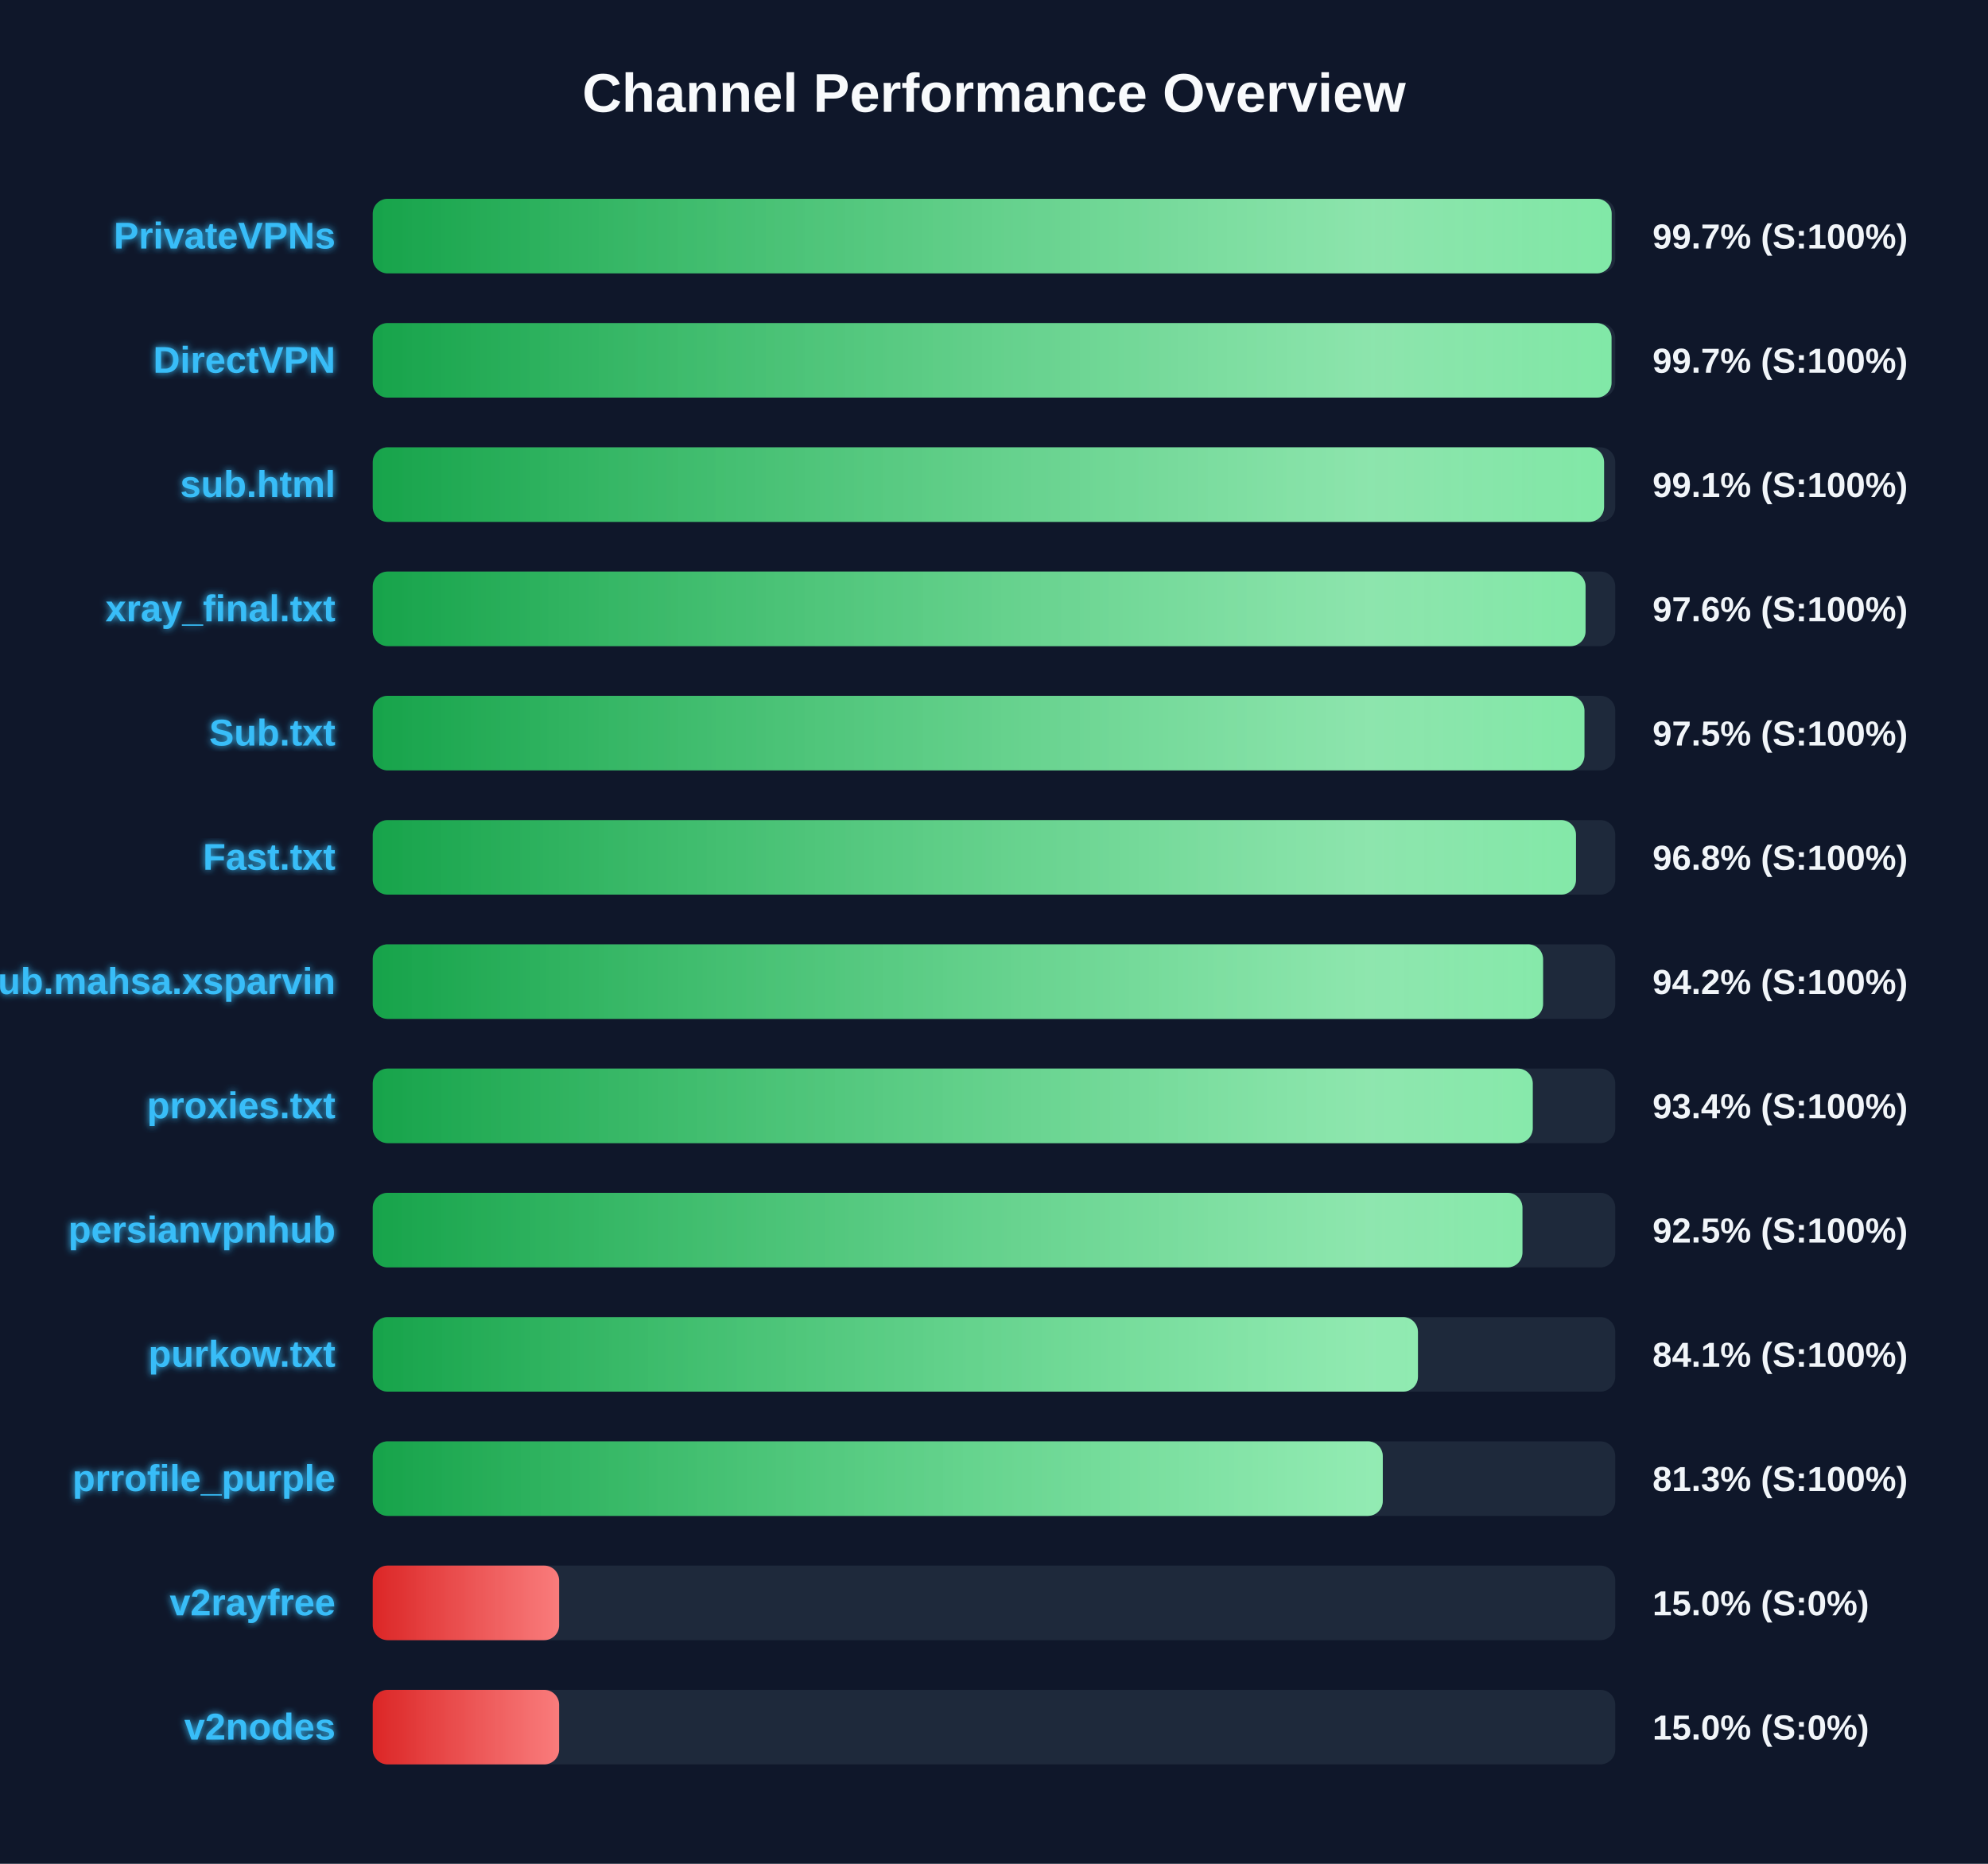
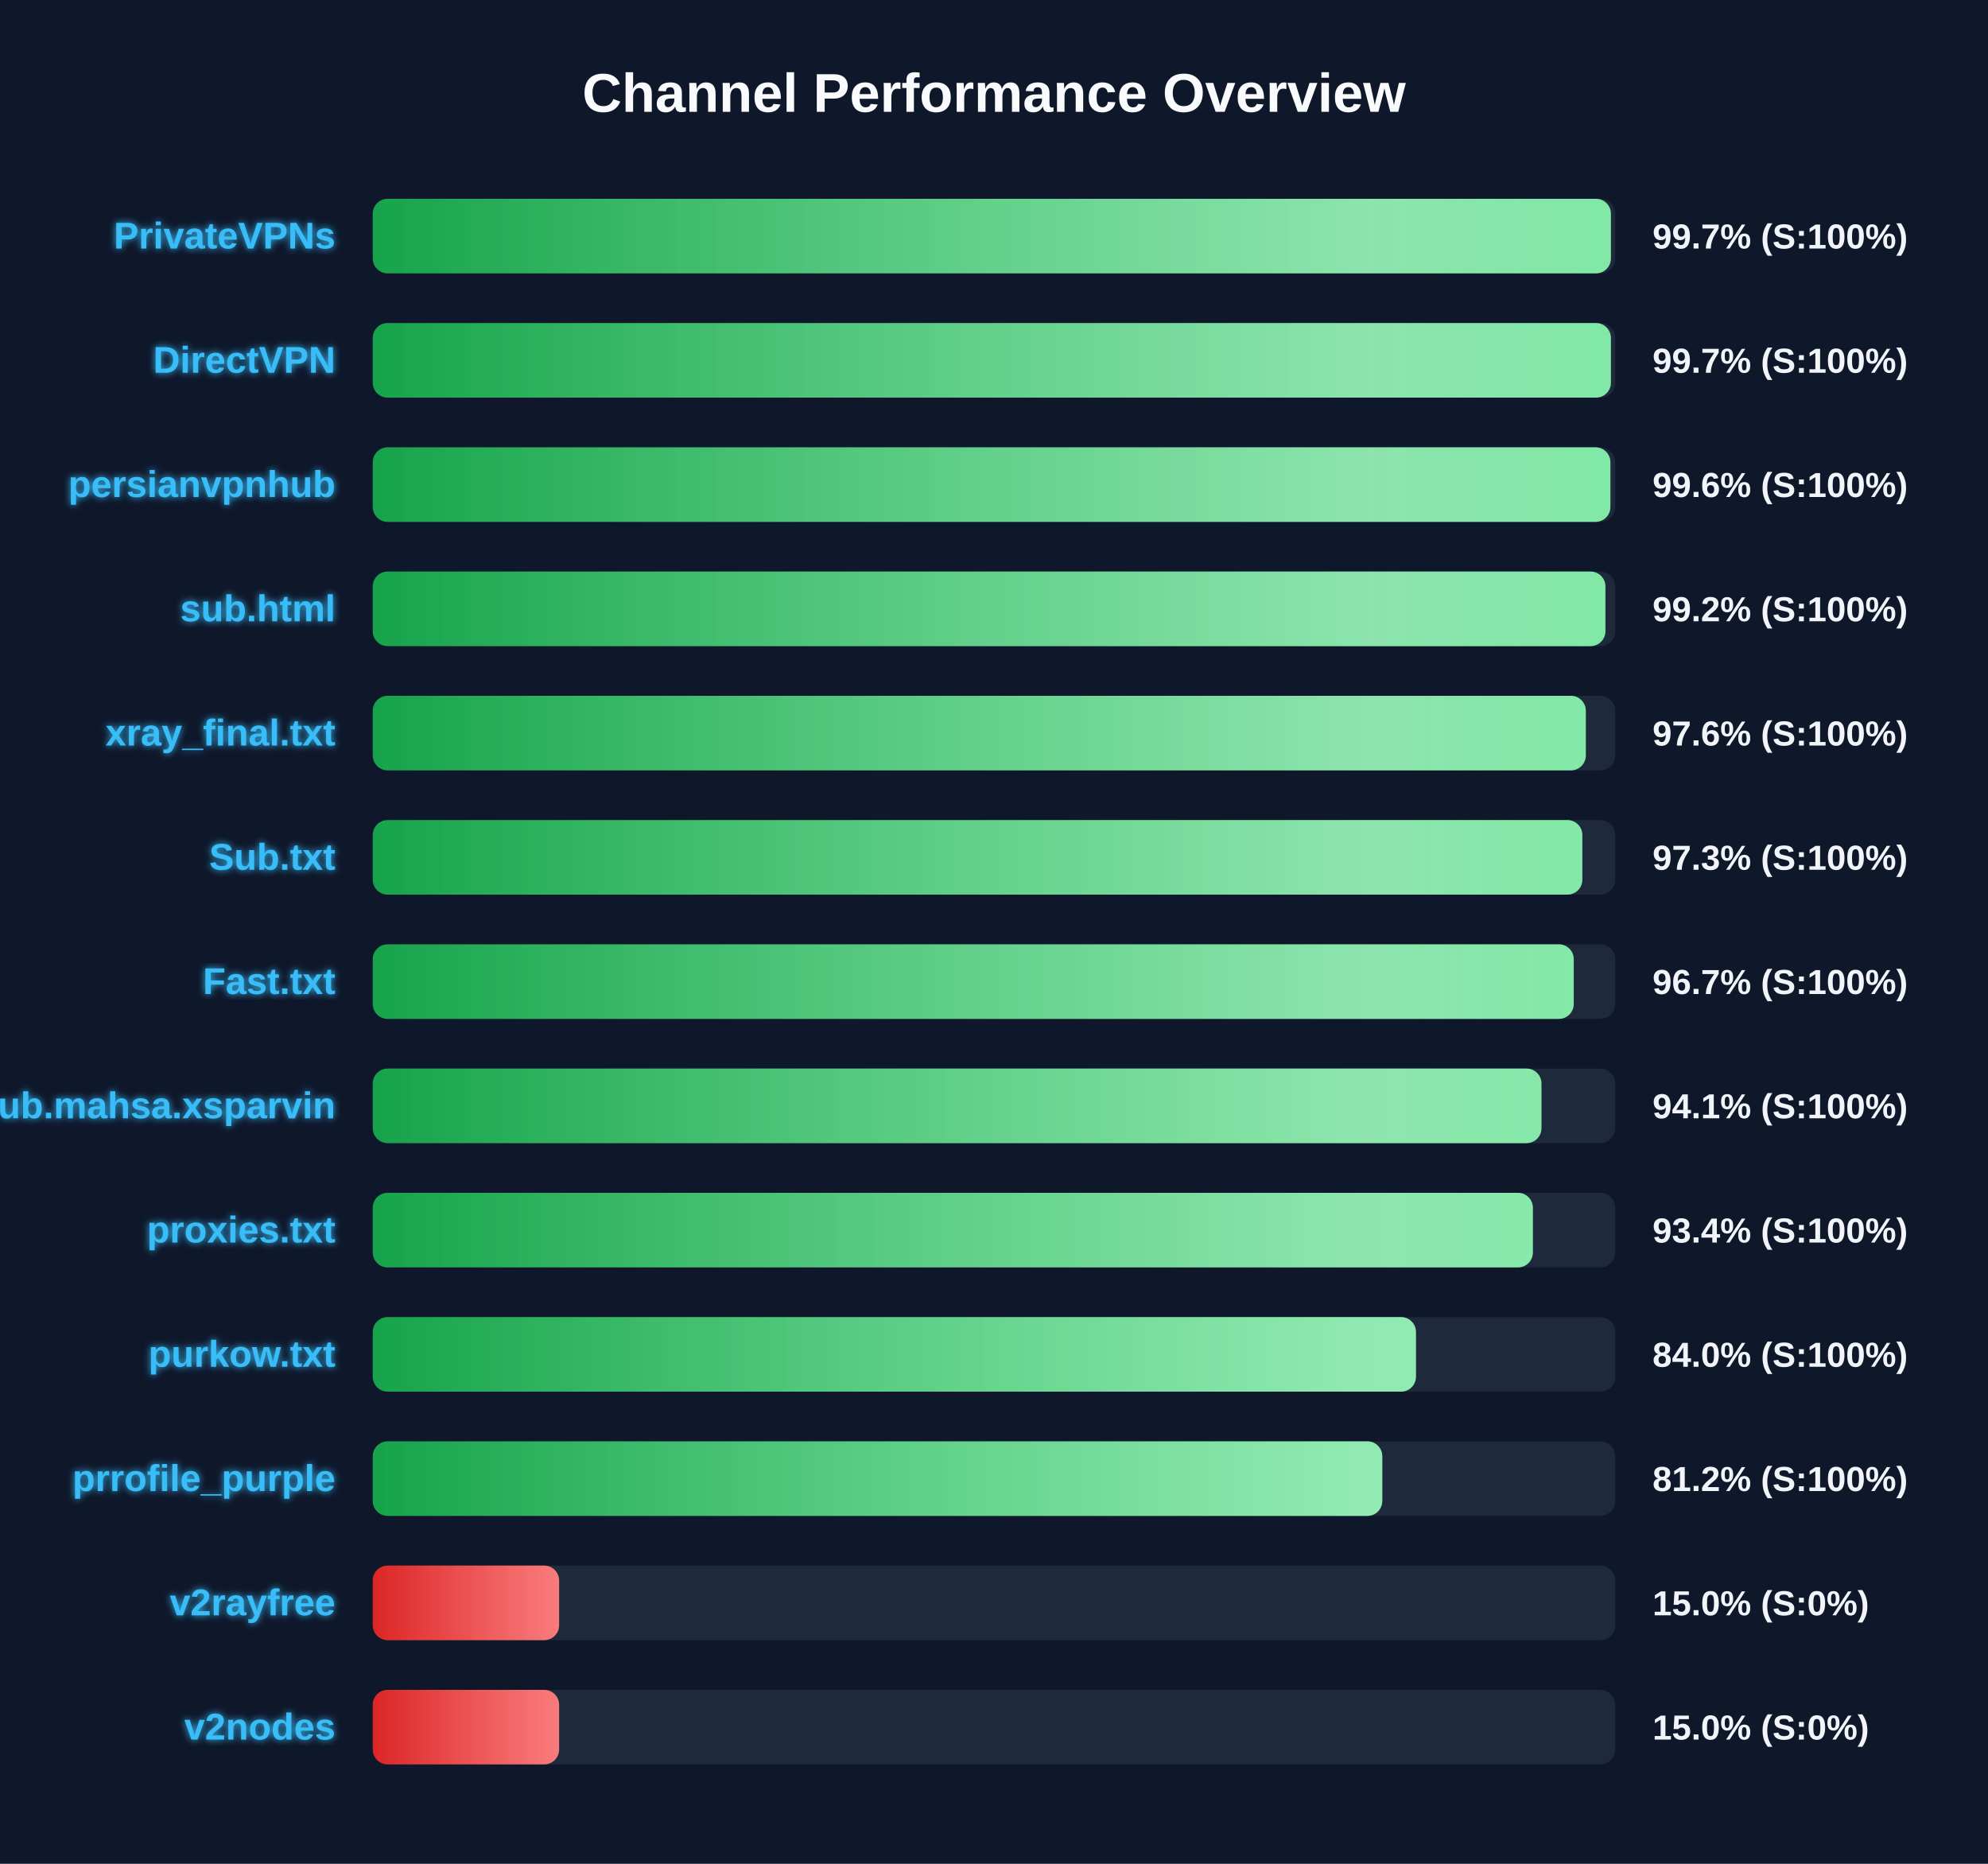
<svg xmlns="http://www.w3.org/2000/svg" width="800" height="750" version="1.1">
  <defs>
    <linearGradient id="grad-green" x1="0%" y1="0%" x2="100%" y2="0%">
      <stop offset="0%" stop-color="#16a34a" />
      <stop offset="100%" stop-color="#4ade80" />
    </linearGradient>
    <linearGradient id="grad-yellow" x1="0%" y1="0%" x2="100%" y2="0%">
      <stop offset="0%" stop-color="#ca8a04" />
      <stop offset="100%" stop-color="#fde047" />
    </linearGradient>
    <linearGradient id="grad-red" x1="0%" y1="0%" x2="100%" y2="0%">
      <stop offset="0%" stop-color="#dc2626" />
      <stop offset="100%" stop-color="#f87171" />
    </linearGradient>
    <linearGradient id="shimmer" x1="0%" y1="0%" x2="100%" y2="0%">
      <stop offset="0%" stop-color="rgba(255,255,255,0)" />
      <stop offset="50%" stop-color="rgba(255,255,255,0.4)" />
      <stop offset="100%" stop-color="rgba(255,255,255,0)" />
    </linearGradient>
    <filter id="glow" x="-20%" y="-20%" width="140%" height="140%">
      <feGaussianBlur stdDeviation="1.5" result="blur" />
      <feComposite in="SourceGraphic" in2="blur" operator="over" />
    </filter>
  </defs>
  <style>
        .bg-rect { fill: #0f172a; }
        .title { font: bold 22px 'Segoe UI', Arial, sans-serif; fill: #f8fafc; }
        .row { font: bold 15px 'Segoe UI', Arial, sans-serif; fill: #38bdf8; filter: url(#glow); }
        .score { font: bold 14px 'Segoe UI', Arial, sans-serif; fill: #f1f5f9; }
        @keyframes shimmer-anim {
            0% { transform: translateX(-100%); }
            100% { transform: translateX(200%); }
        }
        .shimmer-rect {
            animation: shimmer-anim 2.5s infinite linear;
        }
    </style>
  <rect width="100%" height="100%" class="bg-rect" />
  <text x="400" y="45" text-anchor="middle" class="title">Channel Performance Overview</text>
  <rect x="150" y="80" width="500" height="30" fill="#1e293b" rx="6" />
  <clipPath id="clip-0">
-     <rect x="150" y="80" width="498.55" height="30" rx="6" />
+     <rect x="150" y="80" width="498.25" height="30" rx="6" />
  </clipPath>
-   <rect x="150" y="80" width="498.55" height="30" fill="url(#grad-green)" rx="6" />
+   <rect x="150" y="80" width="498.25" height="30" fill="url(#grad-green)" rx="6" />
  <g clip-path="url(#clip-0)">
    <rect x="150" y="80" width="100%" height="30" fill="url(#shimmer)" class="shimmer-rect" />
  </g>
  <text x="135" y="100" text-anchor="end" class="row">PrivateVPNs</text>
  <text x="665" y="100" text-anchor="start" class="score">99.7% (S:100%)</text>
  <rect x="150" y="130" width="500" height="30" fill="#1e293b" rx="6" />
  <clipPath id="clip-1">
-     <rect x="150" y="130" width="498.5" height="30" rx="6" />
+     <rect x="150" y="130" width="498.25" height="30" rx="6" />
  </clipPath>
-   <rect x="150" y="130" width="498.5" height="30" fill="url(#grad-green)" rx="6" />
+   <rect x="150" y="130" width="498.25" height="30" fill="url(#grad-green)" rx="6" />
  <g clip-path="url(#clip-1)">
    <rect x="150" y="130" width="100%" height="30" fill="url(#shimmer)" class="shimmer-rect" />
  </g>
  <text x="135" y="150" text-anchor="end" class="row">DirectVPN</text>
  <text x="665" y="150" text-anchor="start" class="score">99.7% (S:100%)</text>
  <rect x="150" y="180" width="500" height="30" fill="#1e293b" rx="6" />
  <clipPath id="clip-2">
-     <rect x="150" y="180" width="495.5" height="30" rx="6" />
+     <rect x="150" y="180" width="498.05" height="30" rx="6" />
  </clipPath>
-   <rect x="150" y="180" width="495.5" height="30" fill="url(#grad-green)" rx="6" />
+   <rect x="150" y="180" width="498.05" height="30" fill="url(#grad-green)" rx="6" />
  <g clip-path="url(#clip-2)">
    <rect x="150" y="180" width="100%" height="30" fill="url(#shimmer)" class="shimmer-rect" />
  </g>
-   <text x="135" y="200" text-anchor="end" class="row">sub.html</text>
-   <text x="665" y="200" text-anchor="start" class="score">99.1% (S:100%)</text>
+   <text x="135" y="200" text-anchor="end" class="row">persianvpnhub</text>
+   <text x="665" y="200" text-anchor="start" class="score">99.6% (S:100%)</text>
  <rect x="150" y="230" width="500" height="30" fill="#1e293b" rx="6" />
  <clipPath id="clip-3">
-     <rect x="150" y="230" width="488.05" height="30" rx="6" />
+     <rect x="150" y="230" width="496.05" height="30" rx="6" />
  </clipPath>
-   <rect x="150" y="230" width="488.05" height="30" fill="url(#grad-green)" rx="6" />
+   <rect x="150" y="230" width="496.05" height="30" fill="url(#grad-green)" rx="6" />
  <g clip-path="url(#clip-3)">
    <rect x="150" y="230" width="100%" height="30" fill="url(#shimmer)" class="shimmer-rect" />
  </g>
-   <text x="135" y="250" text-anchor="end" class="row">xray_final.txt</text>
-   <text x="665" y="250" text-anchor="start" class="score">97.6% (S:100%)</text>
+   <text x="135" y="250" text-anchor="end" class="row">sub.html</text>
+   <text x="665" y="250" text-anchor="start" class="score">99.2% (S:100%)</text>
  <rect x="150" y="280" width="500" height="30" fill="#1e293b" rx="6" />
  <clipPath id="clip-4">
-     <rect x="150" y="280" width="487.6" height="30" rx="6" />
+     <rect x="150" y="280" width="488.15" height="30" rx="6" />
  </clipPath>
-   <rect x="150" y="280" width="487.6" height="30" fill="url(#grad-green)" rx="6" />
+   <rect x="150" y="280" width="488.15" height="30" fill="url(#grad-green)" rx="6" />
  <g clip-path="url(#clip-4)">
    <rect x="150" y="280" width="100%" height="30" fill="url(#shimmer)" class="shimmer-rect" />
  </g>
-   <text x="135" y="300" text-anchor="end" class="row">Sub.txt</text>
-   <text x="665" y="300" text-anchor="start" class="score">97.5% (S:100%)</text>
+   <text x="135" y="300" text-anchor="end" class="row">xray_final.txt</text>
+   <text x="665" y="300" text-anchor="start" class="score">97.6% (S:100%)</text>
  <rect x="150" y="330" width="500" height="30" fill="#1e293b" rx="6" />
  <clipPath id="clip-5">
-     <rect x="150" y="330" width="484.2" height="30" rx="6" />
+     <rect x="150" y="330" width="486.75" height="30" rx="6" />
  </clipPath>
-   <rect x="150" y="330" width="484.2" height="30" fill="url(#grad-green)" rx="6" />
+   <rect x="150" y="330" width="486.75" height="30" fill="url(#grad-green)" rx="6" />
  <g clip-path="url(#clip-5)">
    <rect x="150" y="330" width="100%" height="30" fill="url(#shimmer)" class="shimmer-rect" />
  </g>
-   <text x="135" y="350" text-anchor="end" class="row">Fast.txt</text>
-   <text x="665" y="350" text-anchor="start" class="score">96.8% (S:100%)</text>
+   <text x="135" y="350" text-anchor="end" class="row">Sub.txt</text>
+   <text x="665" y="350" text-anchor="start" class="score">97.3% (S:100%)</text>
  <rect x="150" y="380" width="500" height="30" fill="#1e293b" rx="6" />
  <clipPath id="clip-6">
-     <rect x="150" y="380" width="470.95" height="30" rx="6" />
+     <rect x="150" y="380" width="483.3" height="30" rx="6" />
  </clipPath>
-   <rect x="150" y="380" width="470.95" height="30" fill="url(#grad-green)" rx="6" />
+   <rect x="150" y="380" width="483.3" height="30" fill="url(#grad-green)" rx="6" />
  <g clip-path="url(#clip-6)">
    <rect x="150" y="380" width="100%" height="30" fill="url(#shimmer)" class="shimmer-rect" />
  </g>
-   <text x="135" y="400" text-anchor="end" class="row">Sub.mahsa.xsparvin</text>
-   <text x="665" y="400" text-anchor="start" class="score">94.2% (S:100%)</text>
+   <text x="135" y="400" text-anchor="end" class="row">Fast.txt</text>
+   <text x="665" y="400" text-anchor="start" class="score">96.7% (S:100%)</text>
  <rect x="150" y="430" width="500" height="30" fill="#1e293b" rx="6" />
  <clipPath id="clip-7">
-     <rect x="150" y="430" width="466.8" height="30" rx="6" />
+     <rect x="150" y="430" width="470.3" height="30" rx="6" />
  </clipPath>
-   <rect x="150" y="430" width="466.8" height="30" fill="url(#grad-green)" rx="6" />
+   <rect x="150" y="430" width="470.3" height="30" fill="url(#grad-green)" rx="6" />
  <g clip-path="url(#clip-7)">
    <rect x="150" y="430" width="100%" height="30" fill="url(#shimmer)" class="shimmer-rect" />
  </g>
-   <text x="135" y="450" text-anchor="end" class="row">proxies.txt</text>
-   <text x="665" y="450" text-anchor="start" class="score">93.4% (S:100%)</text>
+   <text x="135" y="450" text-anchor="end" class="row">Sub.mahsa.xsparvin</text>
+   <text x="665" y="450" text-anchor="start" class="score">94.1% (S:100%)</text>
  <rect x="150" y="480" width="500" height="30" fill="#1e293b" rx="6" />
  <clipPath id="clip-8">
-     <rect x="150" y="480" width="462.65" height="30" rx="6" />
+     <rect x="150" y="480" width="466.85" height="30" rx="6" />
  </clipPath>
-   <rect x="150" y="480" width="462.65" height="30" fill="url(#grad-green)" rx="6" />
+   <rect x="150" y="480" width="466.85" height="30" fill="url(#grad-green)" rx="6" />
  <g clip-path="url(#clip-8)">
    <rect x="150" y="480" width="100%" height="30" fill="url(#shimmer)" class="shimmer-rect" />
  </g>
-   <text x="135" y="500" text-anchor="end" class="row">persianvpnhub</text>
-   <text x="665" y="500" text-anchor="start" class="score">92.5% (S:100%)</text>
+   <text x="135" y="500" text-anchor="end" class="row">proxies.txt</text>
+   <text x="665" y="500" text-anchor="start" class="score">93.4% (S:100%)</text>
  <rect x="150" y="530" width="500" height="30" fill="#1e293b" rx="6" />
  <clipPath id="clip-9">
-     <rect x="150" y="530" width="420.6" height="30" rx="6" />
+     <rect x="150" y="530" width="419.8" height="30" rx="6" />
  </clipPath>
-   <rect x="150" y="530" width="420.6" height="30" fill="url(#grad-green)" rx="6" />
+   <rect x="150" y="530" width="419.8" height="30" fill="url(#grad-green)" rx="6" />
  <g clip-path="url(#clip-9)">
    <rect x="150" y="530" width="100%" height="30" fill="url(#shimmer)" class="shimmer-rect" />
  </g>
  <text x="135" y="550" text-anchor="end" class="row">purkow.txt</text>
-   <text x="665" y="550" text-anchor="start" class="score">84.1% (S:100%)</text>
+   <text x="665" y="550" text-anchor="start" class="score">84.0% (S:100%)</text>
  <rect x="150" y="580" width="500" height="30" fill="#1e293b" rx="6" />
  <clipPath id="clip-10">
-     <rect x="150" y="580" width="406.45" height="30" rx="6" />
+     <rect x="150" y="580" width="406.25" height="30" rx="6" />
  </clipPath>
-   <rect x="150" y="580" width="406.45" height="30" fill="url(#grad-green)" rx="6" />
+   <rect x="150" y="580" width="406.25" height="30" fill="url(#grad-green)" rx="6" />
  <g clip-path="url(#clip-10)">
    <rect x="150" y="580" width="100%" height="30" fill="url(#shimmer)" class="shimmer-rect" />
  </g>
  <text x="135" y="600" text-anchor="end" class="row">prrofile_purple</text>
-   <text x="665" y="600" text-anchor="start" class="score">81.3% (S:100%)</text>
+   <text x="665" y="600" text-anchor="start" class="score">81.2% (S:100%)</text>
  <rect x="150" y="630" width="500" height="30" fill="#1e293b" rx="6" />
  <clipPath id="clip-11">
    <rect x="150" y="630" width="75.0" height="30" rx="6" />
  </clipPath>
  <rect x="150" y="630" width="75.0" height="30" fill="url(#grad-red)" rx="6" />
  <g clip-path="url(#clip-11)">
    <rect x="150" y="630" width="100%" height="30" fill="url(#shimmer)" class="shimmer-rect" />
  </g>
  <text x="135" y="650" text-anchor="end" class="row">v2rayfree</text>
  <text x="665" y="650" text-anchor="start" class="score">15.0% (S:0%)</text>
  <rect x="150" y="680" width="500" height="30" fill="#1e293b" rx="6" />
  <clipPath id="clip-12">
    <rect x="150" y="680" width="75.0" height="30" rx="6" />
  </clipPath>
  <rect x="150" y="680" width="75.0" height="30" fill="url(#grad-red)" rx="6" />
  <g clip-path="url(#clip-12)">
    <rect x="150" y="680" width="100%" height="30" fill="url(#shimmer)" class="shimmer-rect" />
  </g>
  <text x="135" y="700" text-anchor="end" class="row">v2nodes</text>
  <text x="665" y="700" text-anchor="start" class="score">15.0% (S:0%)</text>
</svg>
